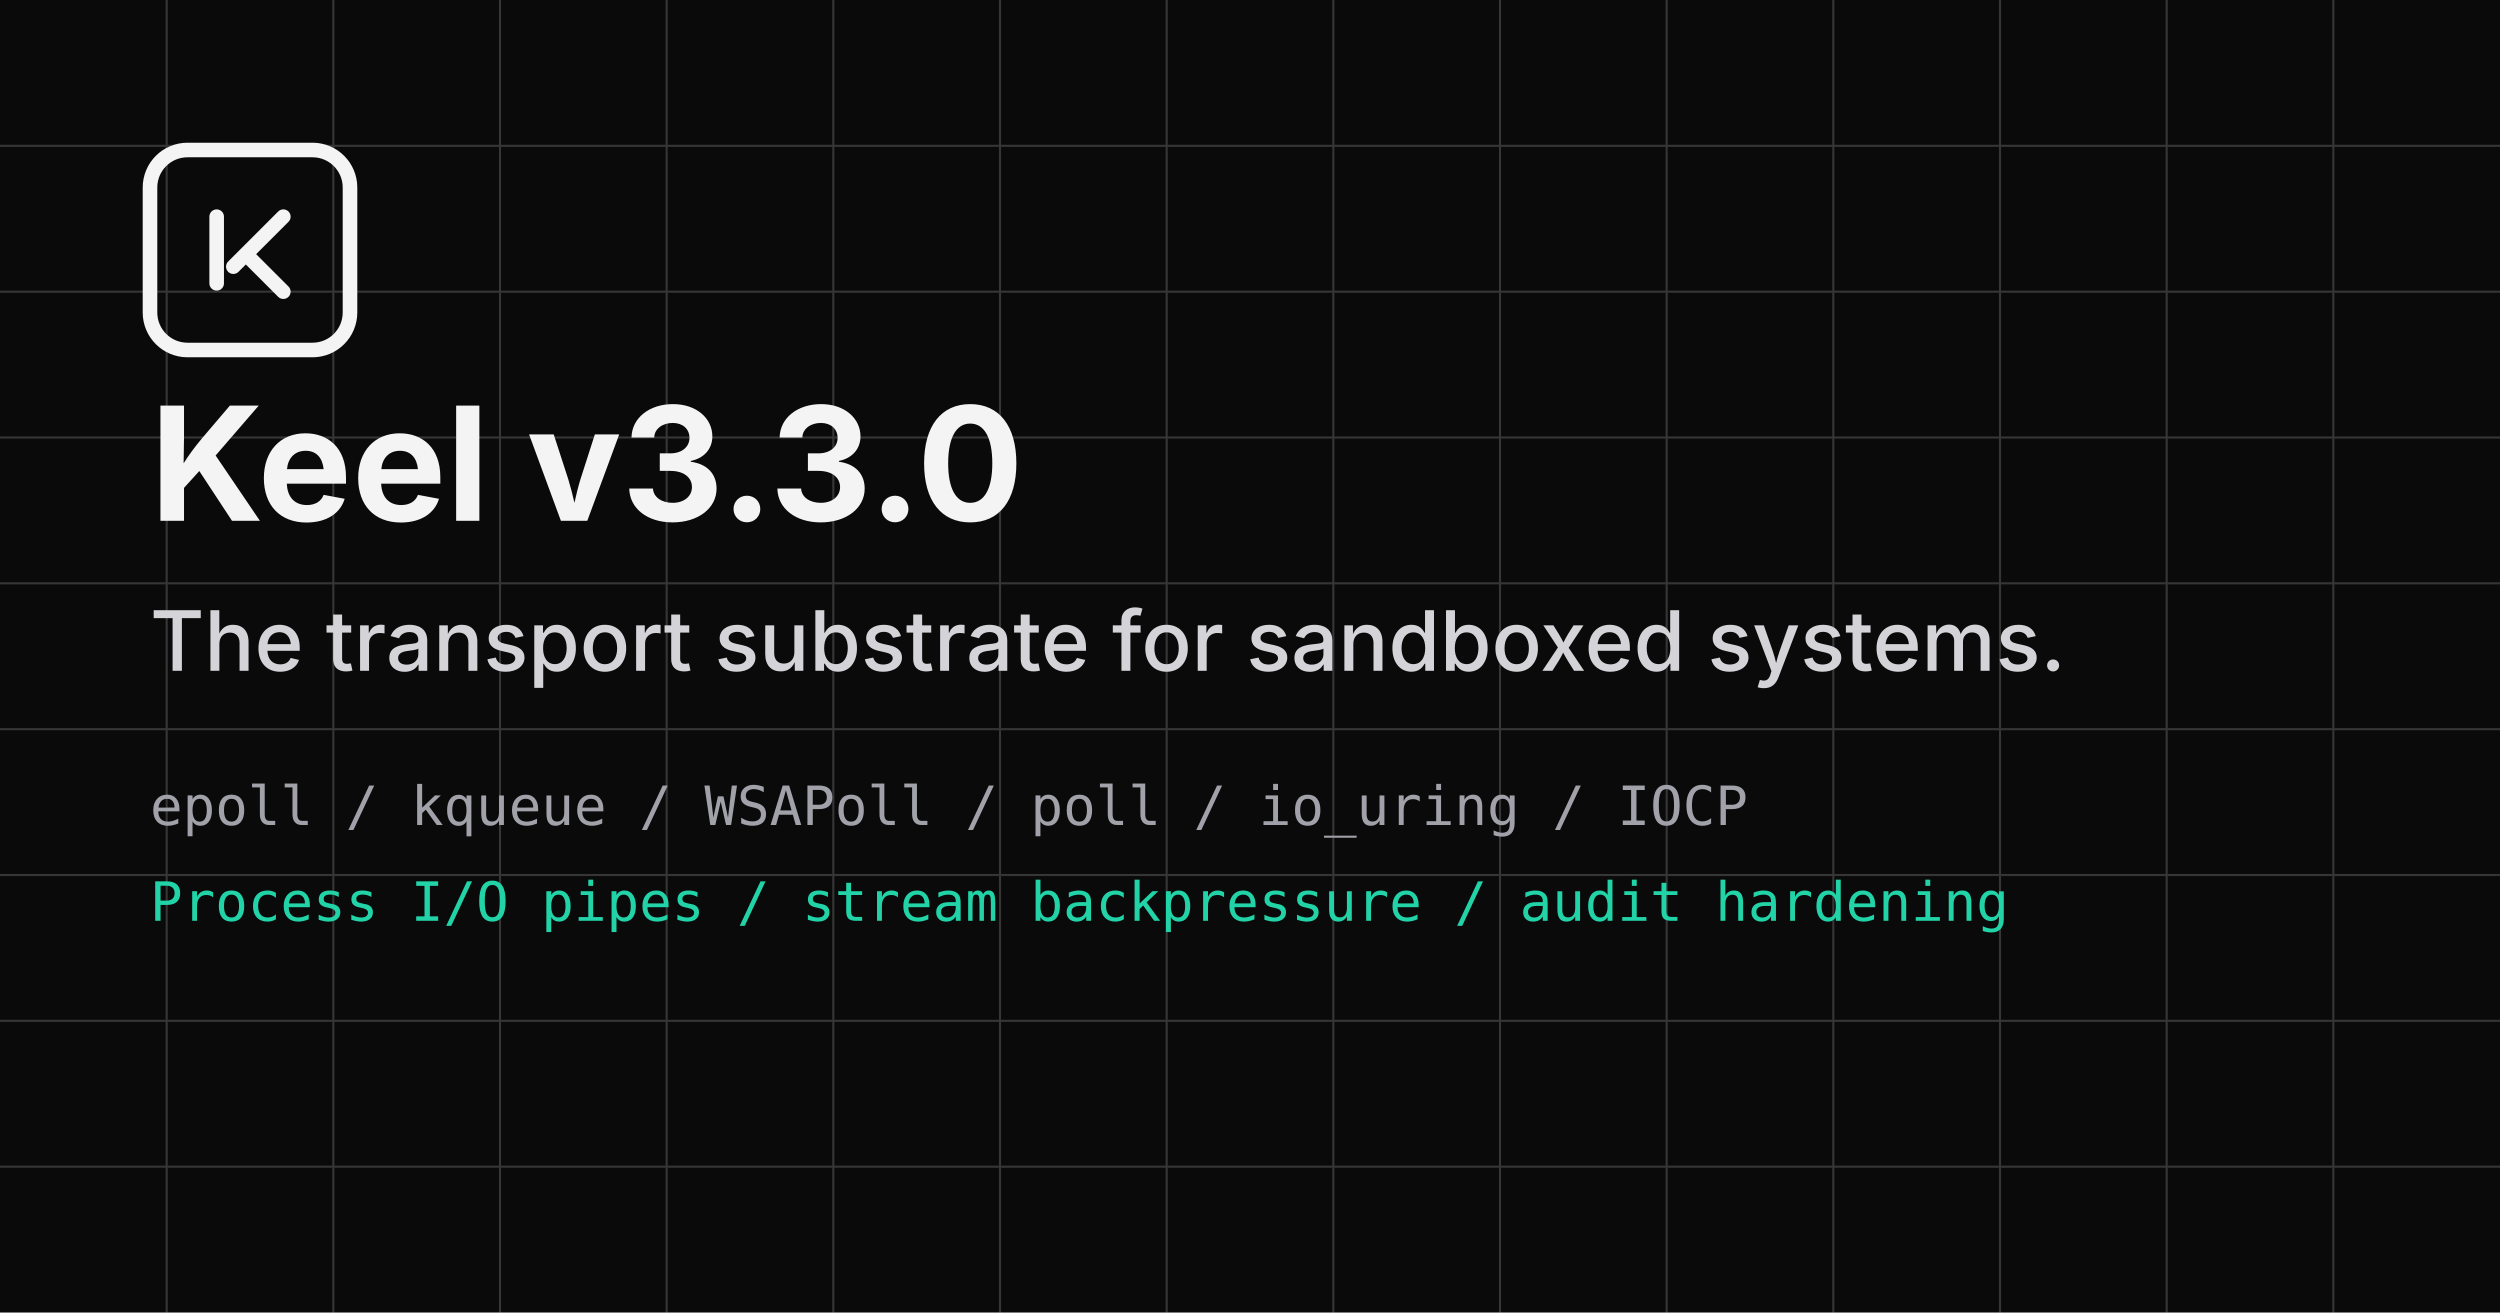
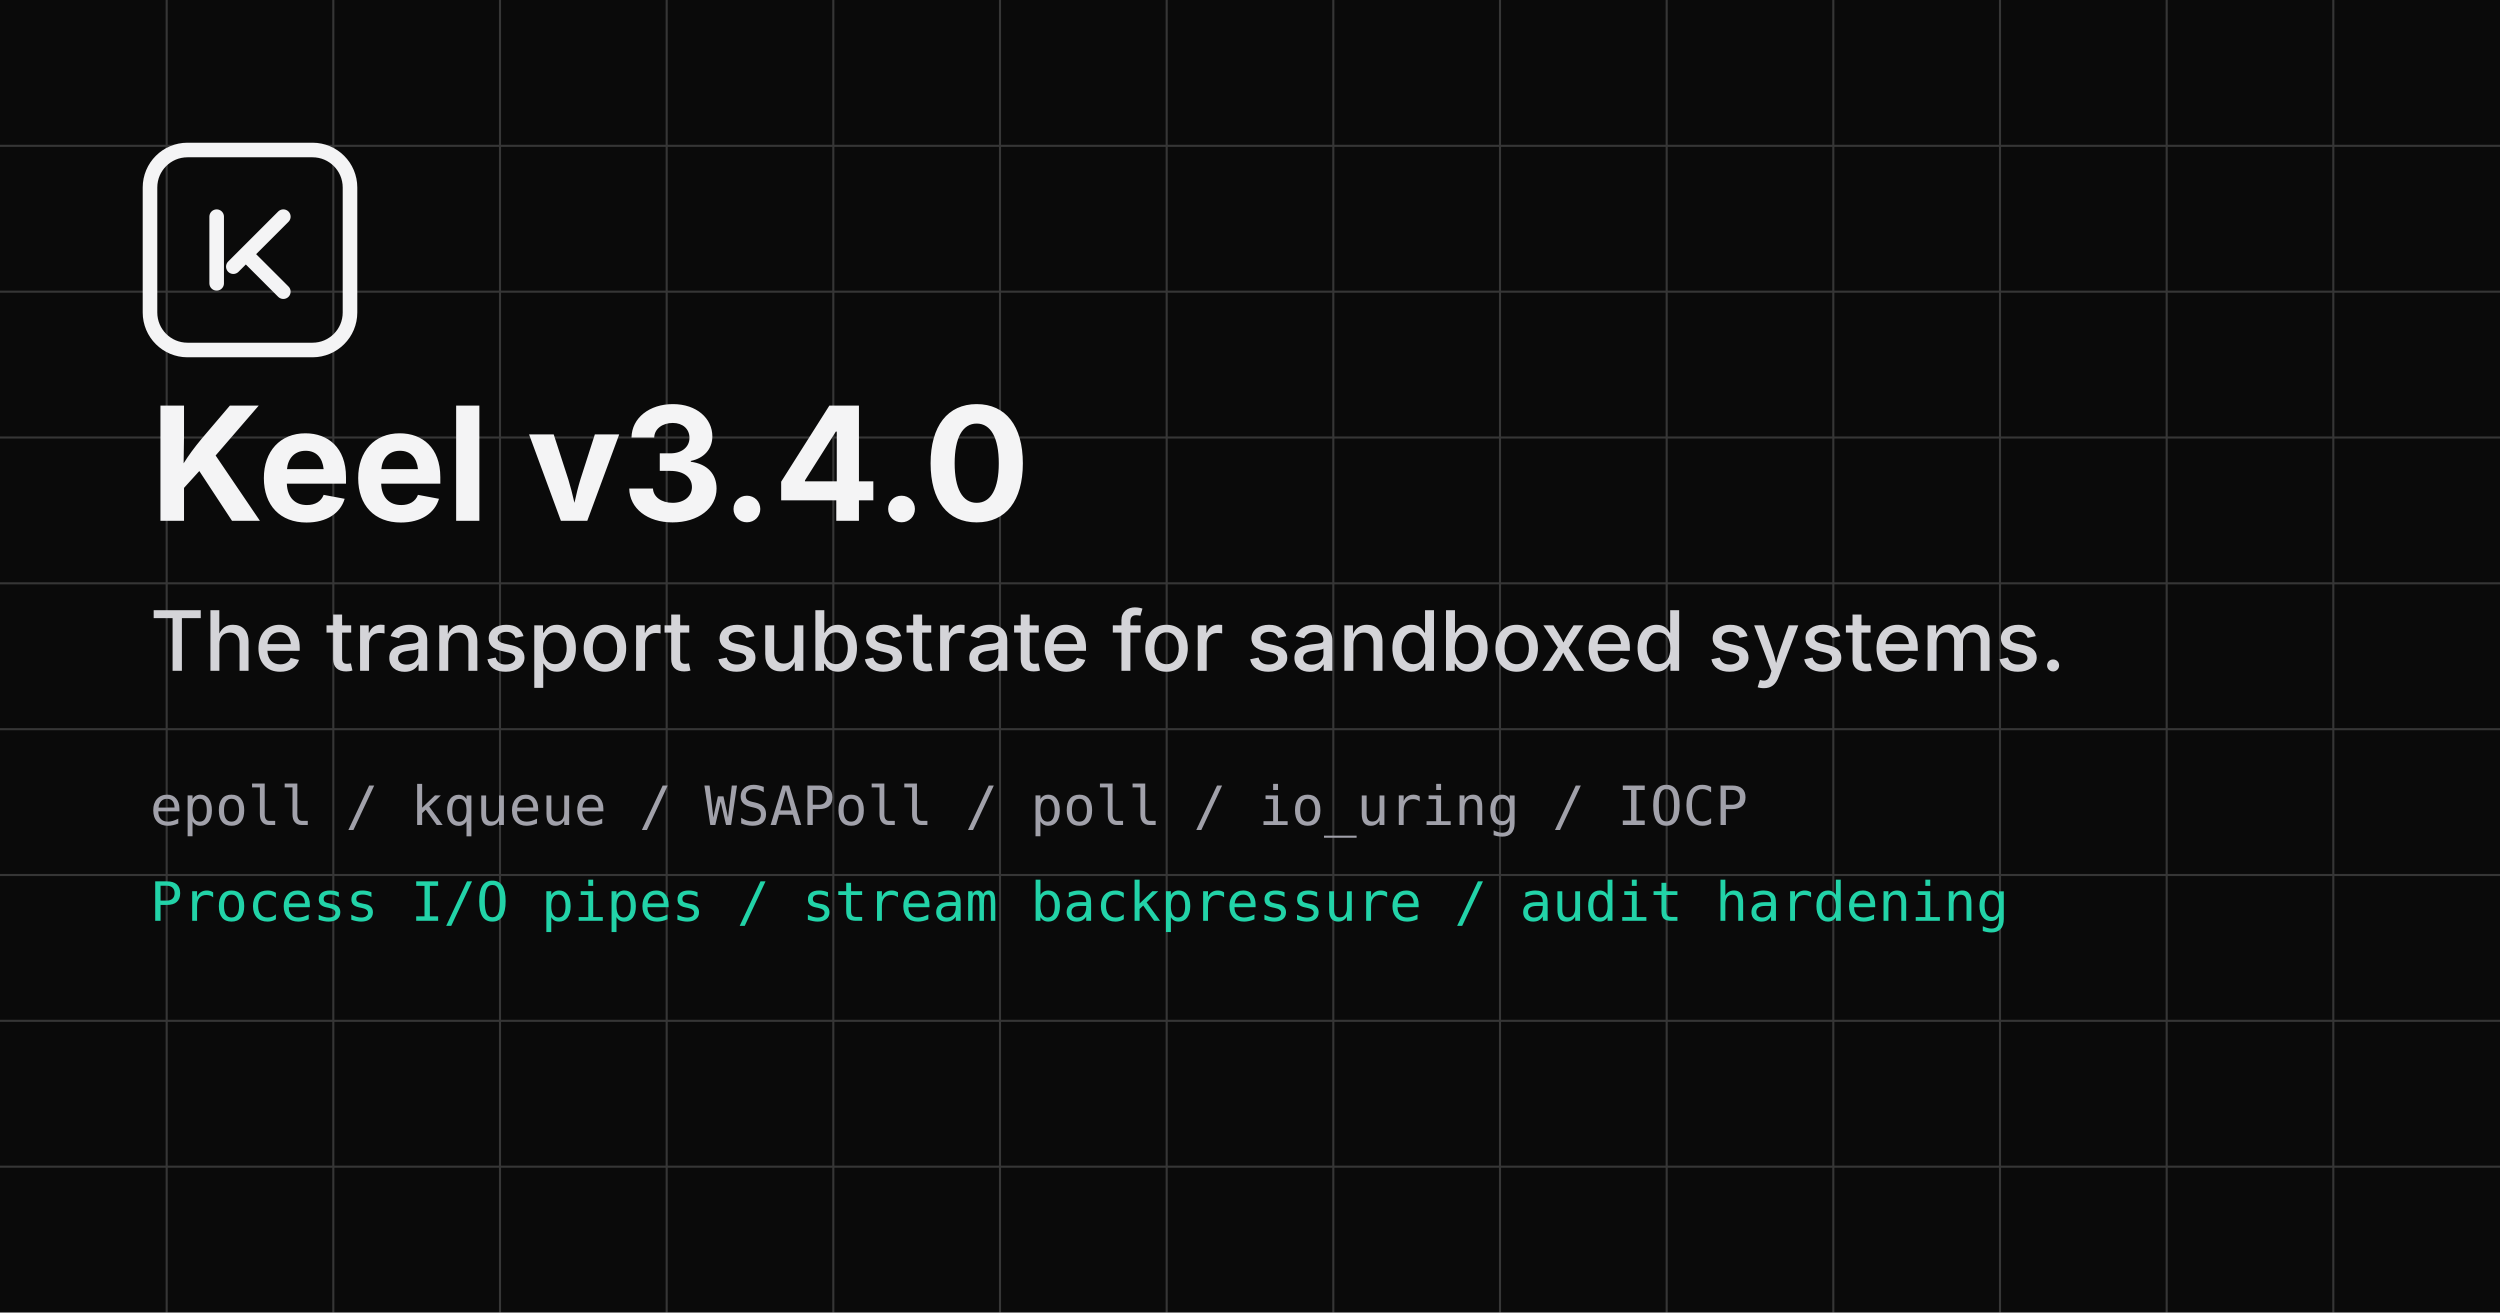
<svg xmlns="http://www.w3.org/2000/svg" width="1200" height="630" viewBox="0 0 1200 630">
  <rect width="1200" height="630" fill="#0a0a0a" />
  <g opacity=".18" stroke="#ffffff" stroke-width="1">
    <path d="M0 70h1200M0 140h1200M0 210h1200M0 280h1200M0 350h1200M0 420h1200M0 490h1200M0 560h1200" />
    <path d="M80 0v630M160 0v630M240 0v630M320 0v630M400 0v630M480 0v630M560 0v630M640 0v630M720 0v630M800 0v630M880 0v630M960 0v630M1040 0v630M1120 0v630" />
  </g>
  <rect x="72" y="72" width="96" height="96" rx="18" fill="none" stroke="#f4f4f5" stroke-width="7" />
  <path d="M104 136V104M136 104l-24 24M118 122l18 18" stroke="#f4f4f5" stroke-width="7" stroke-linecap="round" stroke-linejoin="round" />
-   <text x="72" y="250" fill="#f4f4f5" font-family="Inter, Arial, sans-serif" font-size="76" font-weight="700">Keel v3.3.0</text>
+   <text x="72" y="250" fill="#f4f4f5" font-family="Inter, Arial, sans-serif" font-size="76" font-weight="700">Keel v3.4.0</text>
  <text x="72" y="322" fill="#d4d4d8" font-family="Inter, Arial, sans-serif" font-size="40" font-weight="500">The transport substrate for sandboxed systems.</text>
  <text x="72" y="396" fill="#a1a1aa" font-family="JetBrains Mono, Menlo, monospace" font-size="26">epoll / kqueue / WSAPoll / poll / io_uring / IOCP</text>
  <text x="72" y="442" fill="#22d3a8" font-family="JetBrains Mono, Menlo, monospace" font-size="26">Process I/O pipes / stream backpressure / audit hardening</text>
</svg>
